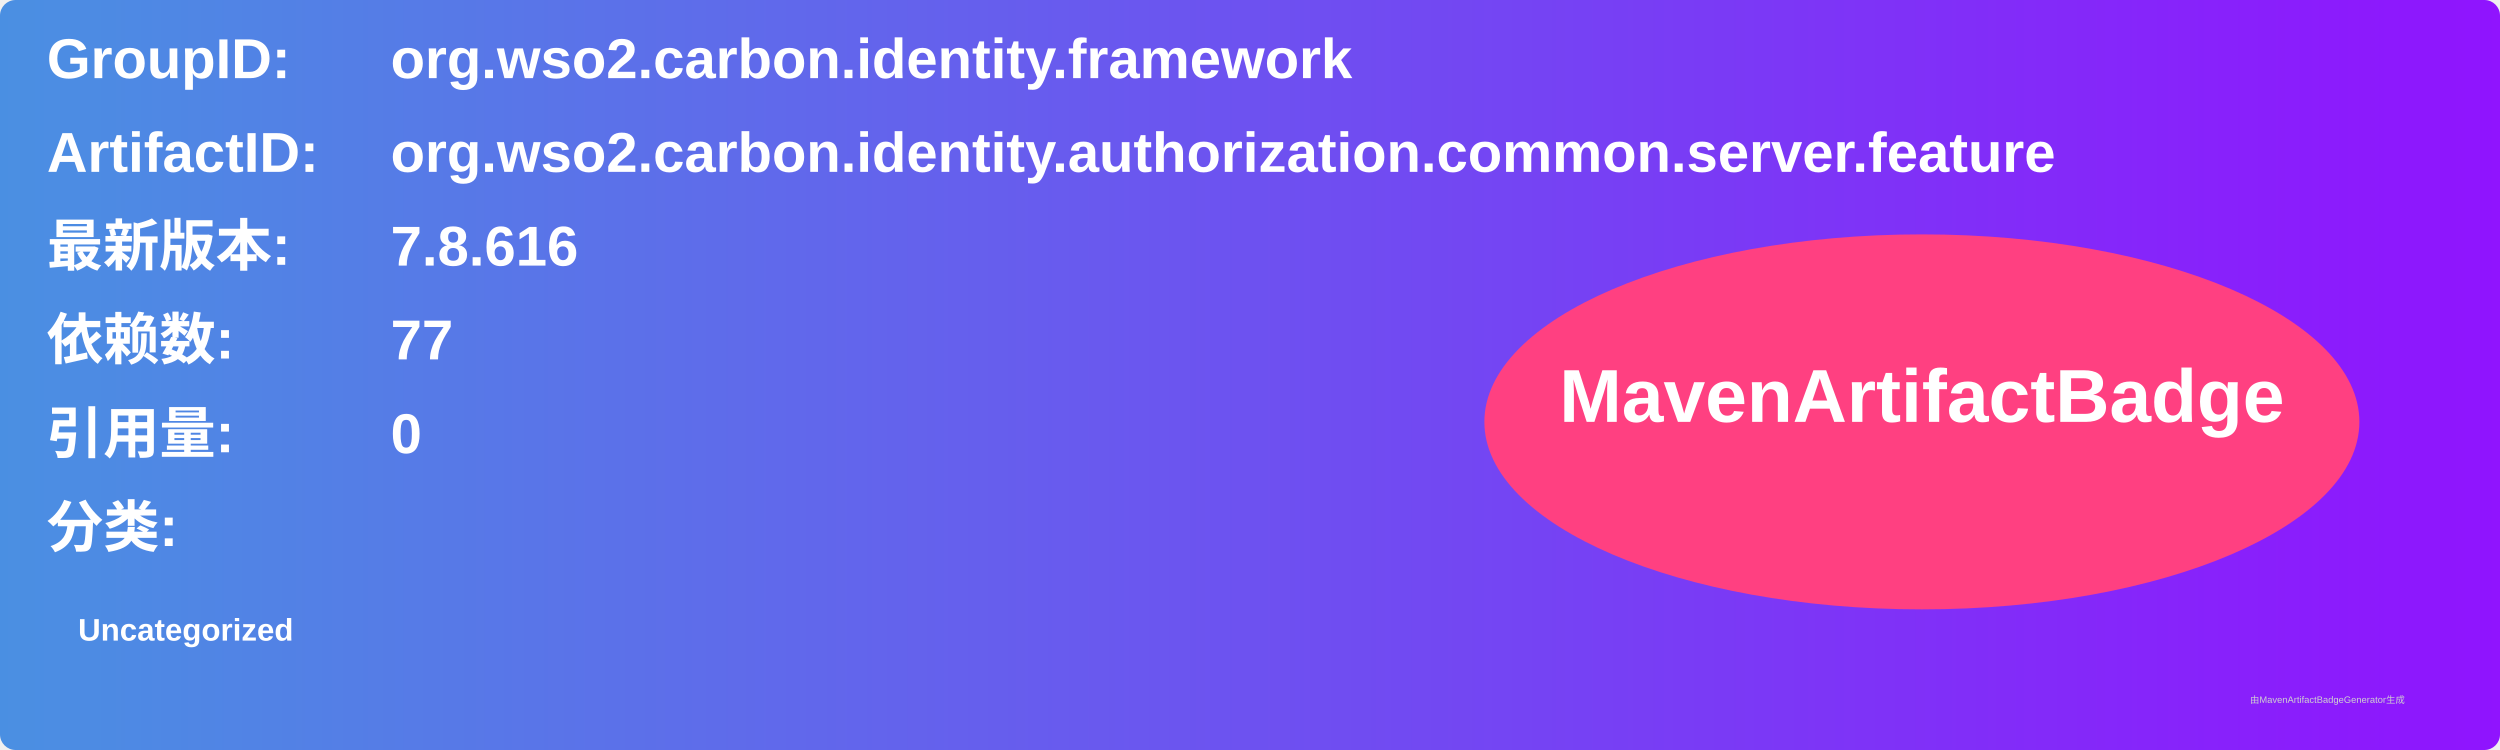
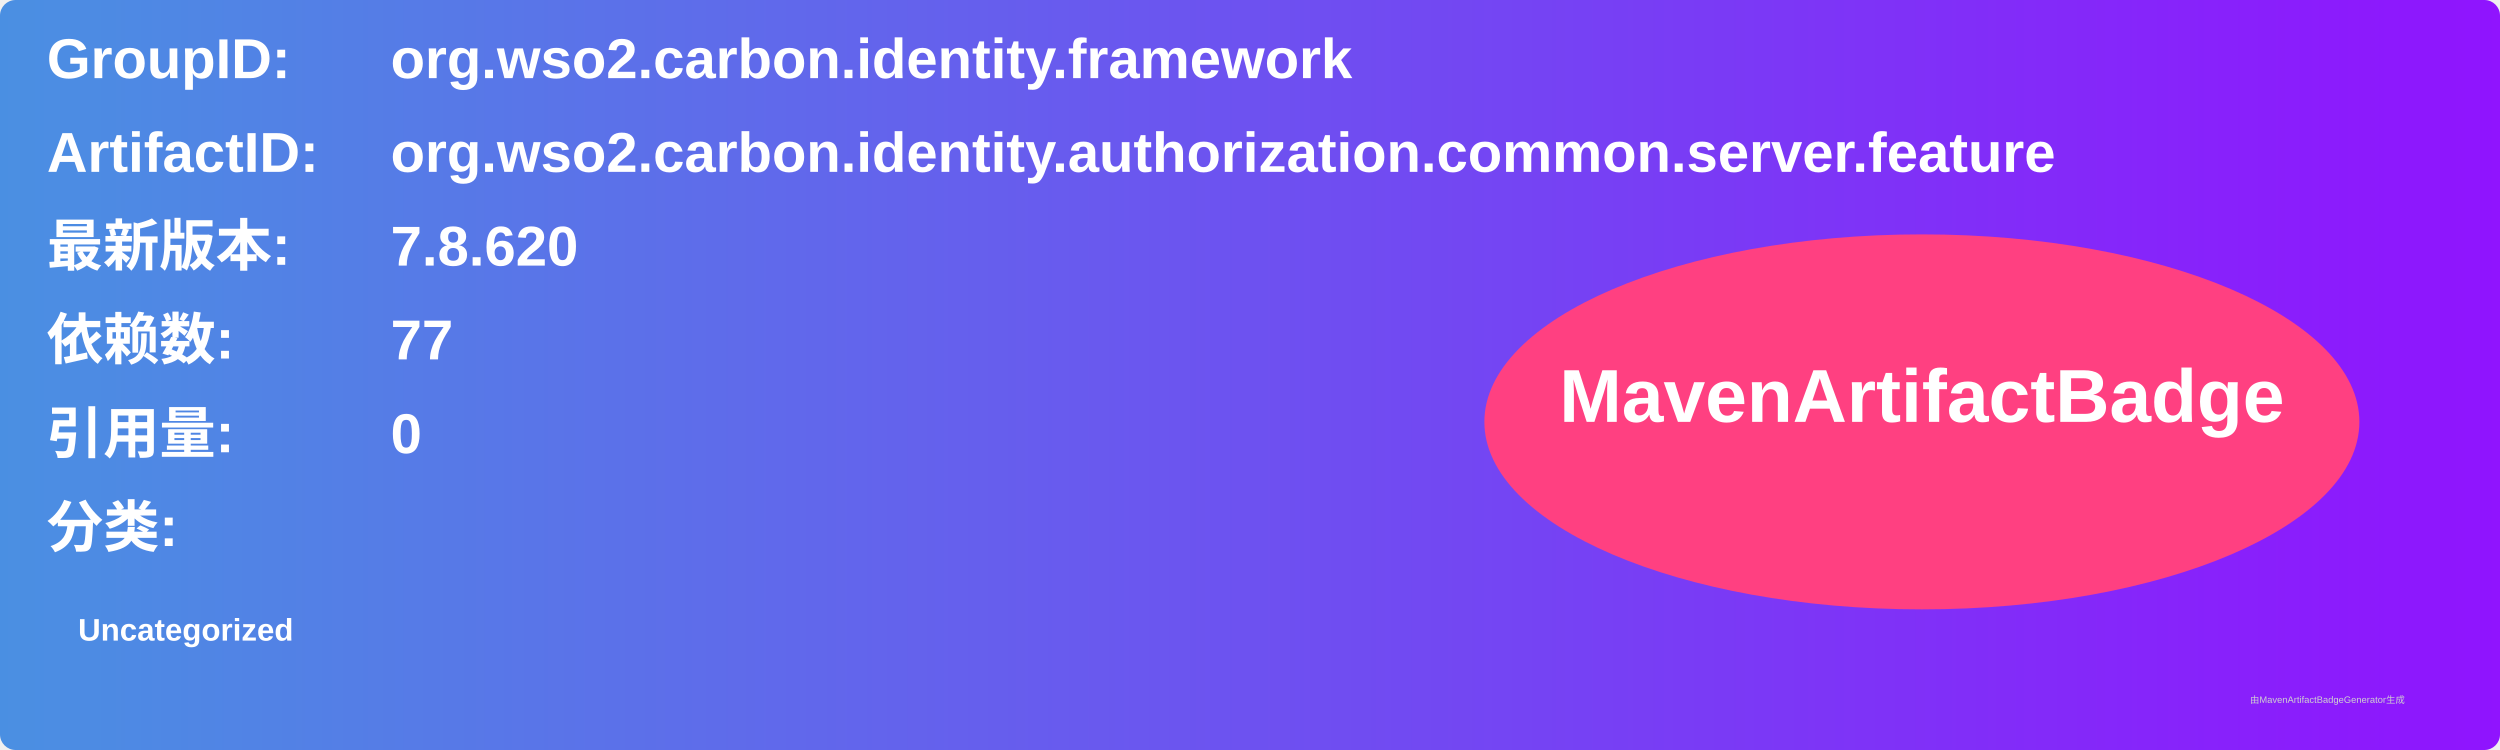
<svg xmlns="http://www.w3.org/2000/svg" width="800" height="240" viewBox="0 0 800 240">
  <linearGradient id="grad" x1="0%" y1="0%" x2="100%" y2="0%">
    <stop offset="0%" stop-color="#4a90e2" />
    <stop offset="100%" stop-color="#9013fe" />
  </linearGradient>
  <rect width="100%" height="100%" rx="5" ry="5" fill="url(#grad)" />
  <g transform="translate(15, 15)">
    <text x="0" y="10" font-family="Arial" font-size="18" fill="white" font-weight="bold" width="260">GroupID:</text>
    <text x="110" y="10" font-family="Arial" font-size="18" fill="white" font-weight="bold" width="460">org.wso2.carbon.identity.framework</text>
    <text x="0" y="40" font-family="Arial" font-size="18" fill="white" font-weight="bold" width="260">ArtifactID:</text>
    <text x="110" y="40" font-family="Arial" font-size="18" fill="white" font-weight="bold" width="460">org.wso2.carbon.identity.authorization.common.server.feature</text>
    <text x="0" y="70" font-family="Arial" font-size="18" fill="white" font-weight="bold">最新版本:</text>
    <text x="110" y="70" font-family="Arial" font-size="18" fill="white" font-weight="bold">
-       <tspan font-weight="bold">7.8.616</tspan>
+       <tspan font-weight="bold">7.8.620</tspan>
    </text>
    <text x="0" y="100" font-family="Arial" font-size="18" fill="white" font-weight="bold">依赖数: </text>
    <text x="110" y="100" font-family="Arial" font-size="18" fill="white">
      <tspan font-weight="bold">77</tspan>
    </text>
    <text x="0" y="130" font-family="Arial" font-size="18" fill="white" font-weight="bold">引用量: </text>
    <text x="110" y="130" font-family="Arial" font-size="18" fill="white">
      <tspan font-weight="bold">0</tspan>
    </text>
    <text x="0" y="160" font-family="Arial" font-size="18" fill="white" font-weight="bold">分类:</text>
    <text x="10" y="190" font-family="Arial" font-size="10" fill="white">
      <tspan font-weight="bold">Uncategorized</tspan>
    </text>
    <ellipse cx="600" cy="120" rx="140" ry="60" fill="#ff4081" />
    <text x="600" y="120" text-anchor="middle" font-family="Arial" font-size="24" fill="white" font-weight="bold">MavenArtifactBadge</text>
  </g>
  <text x="720" y="225" font-family="Arial" font-size="3" fill="#d0d0d0">由MavenArtifactBadgeGenerator生成</text>
</svg>
